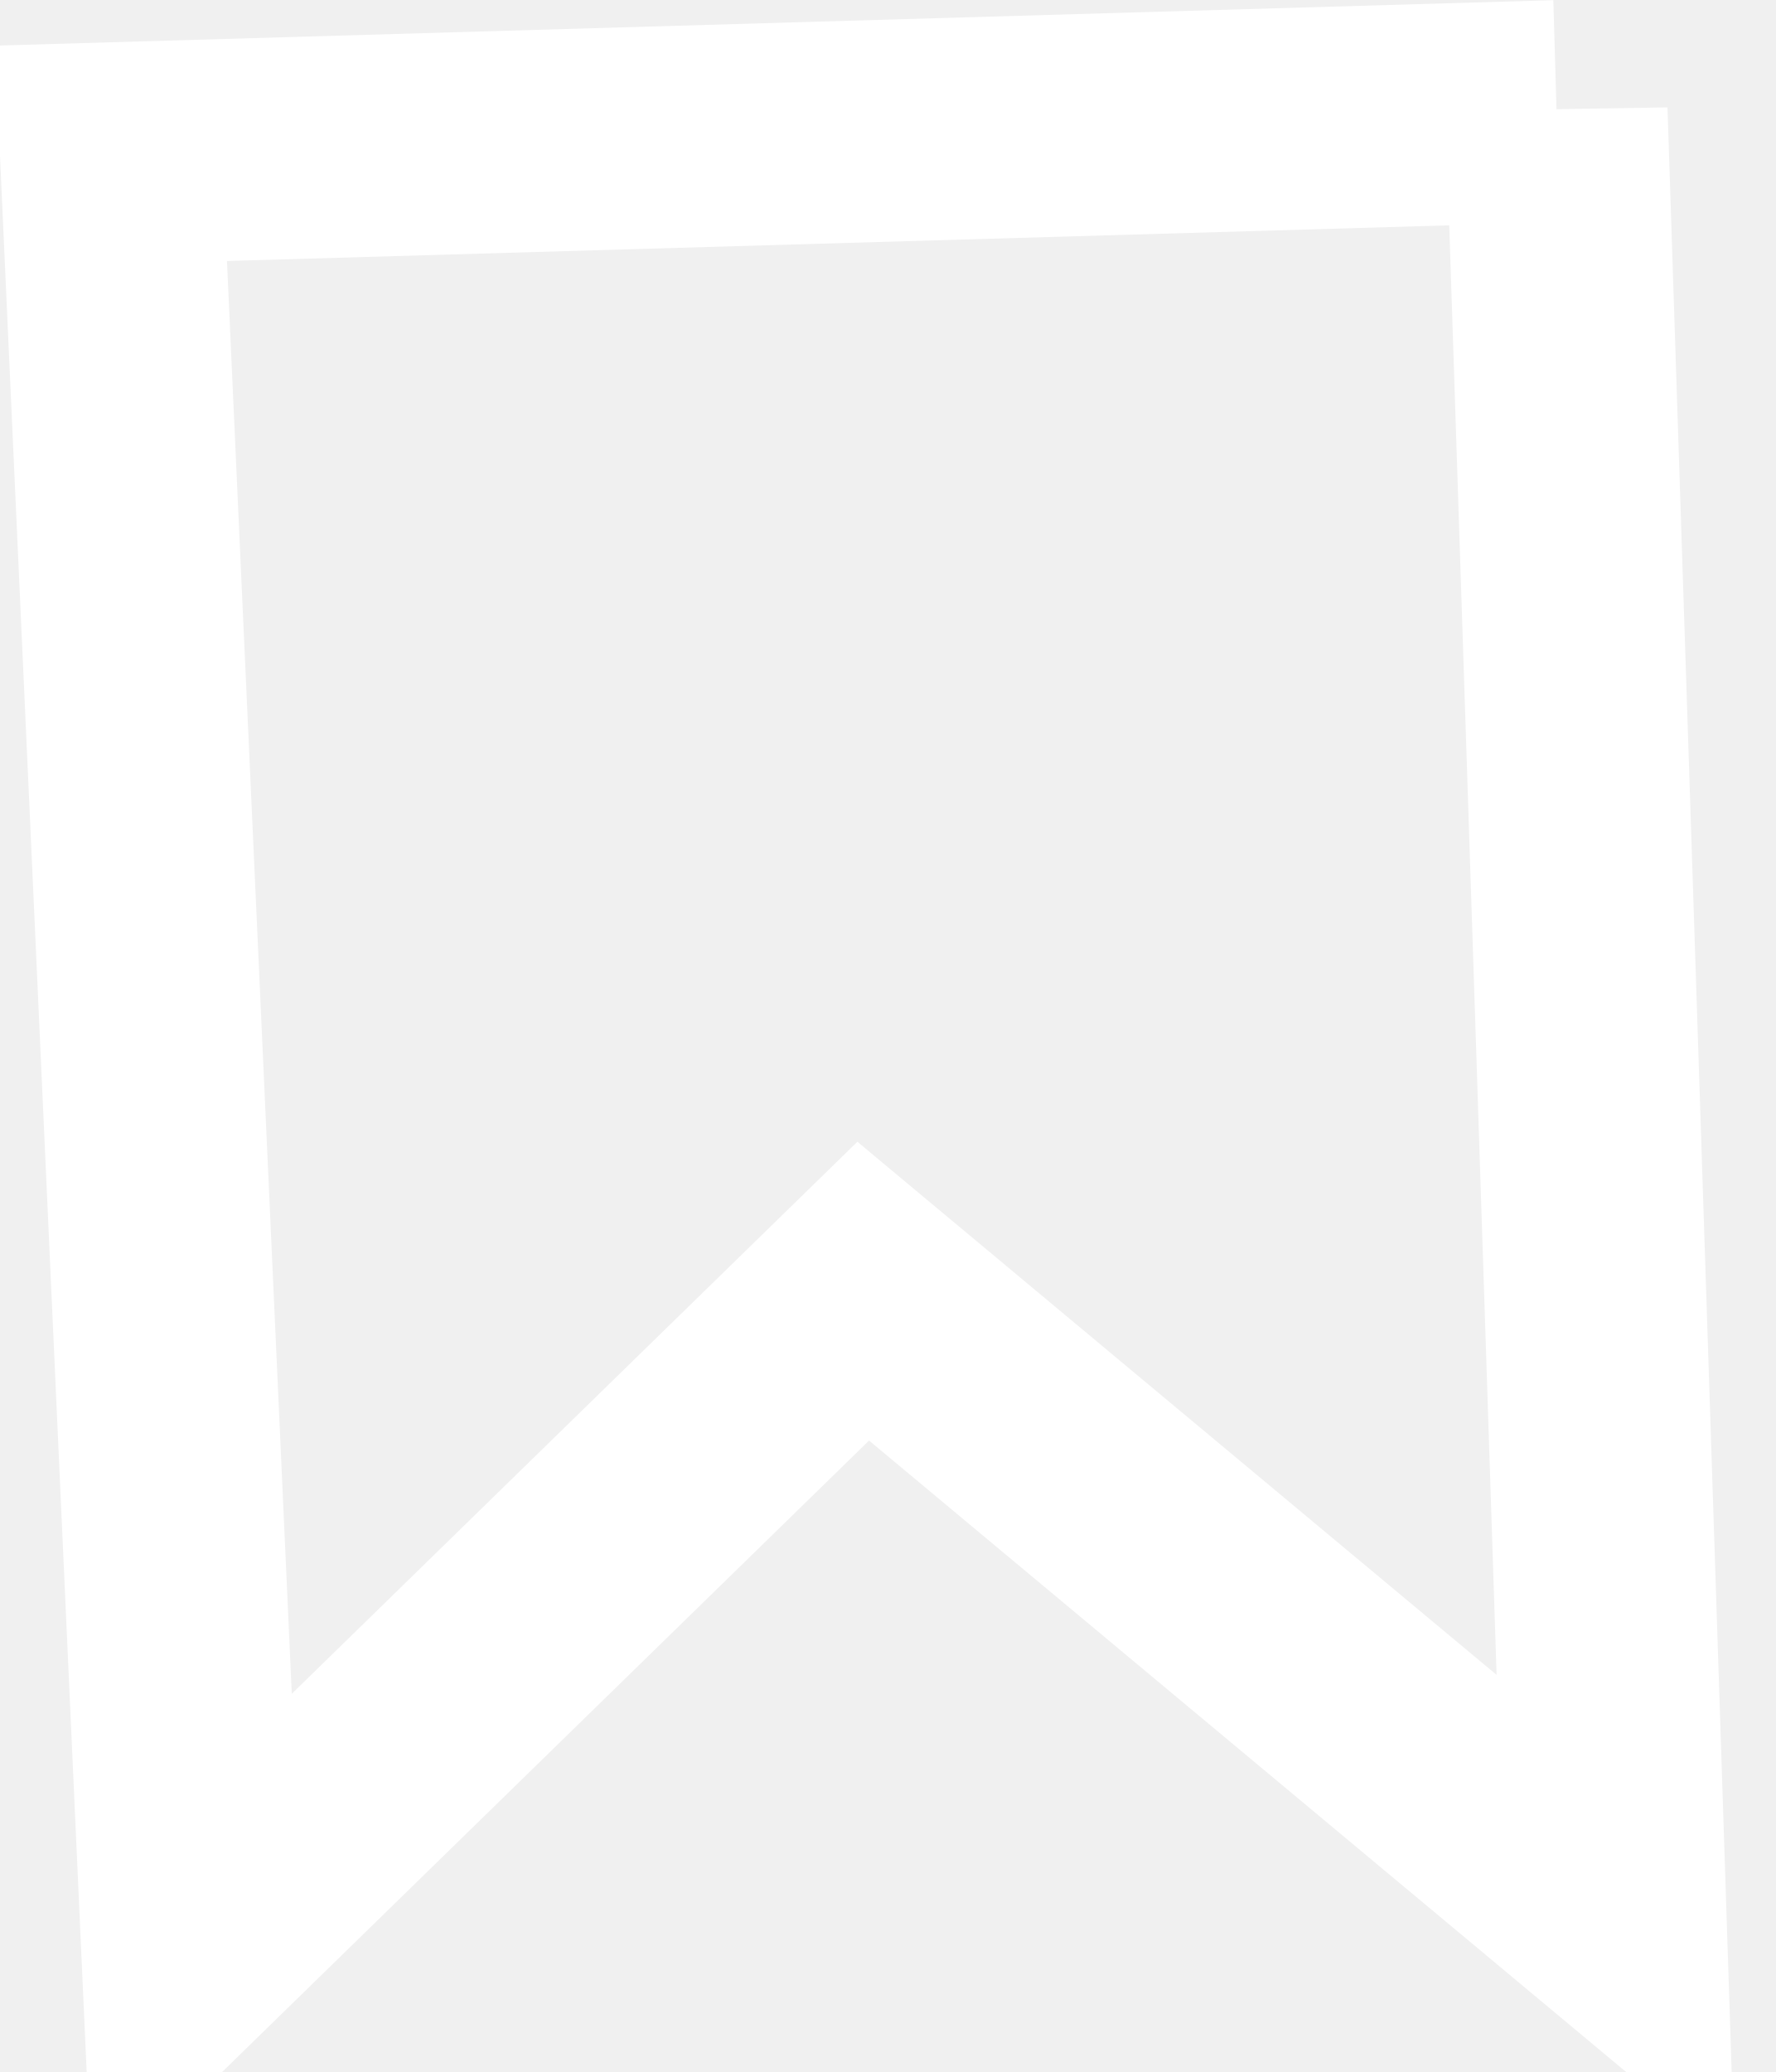
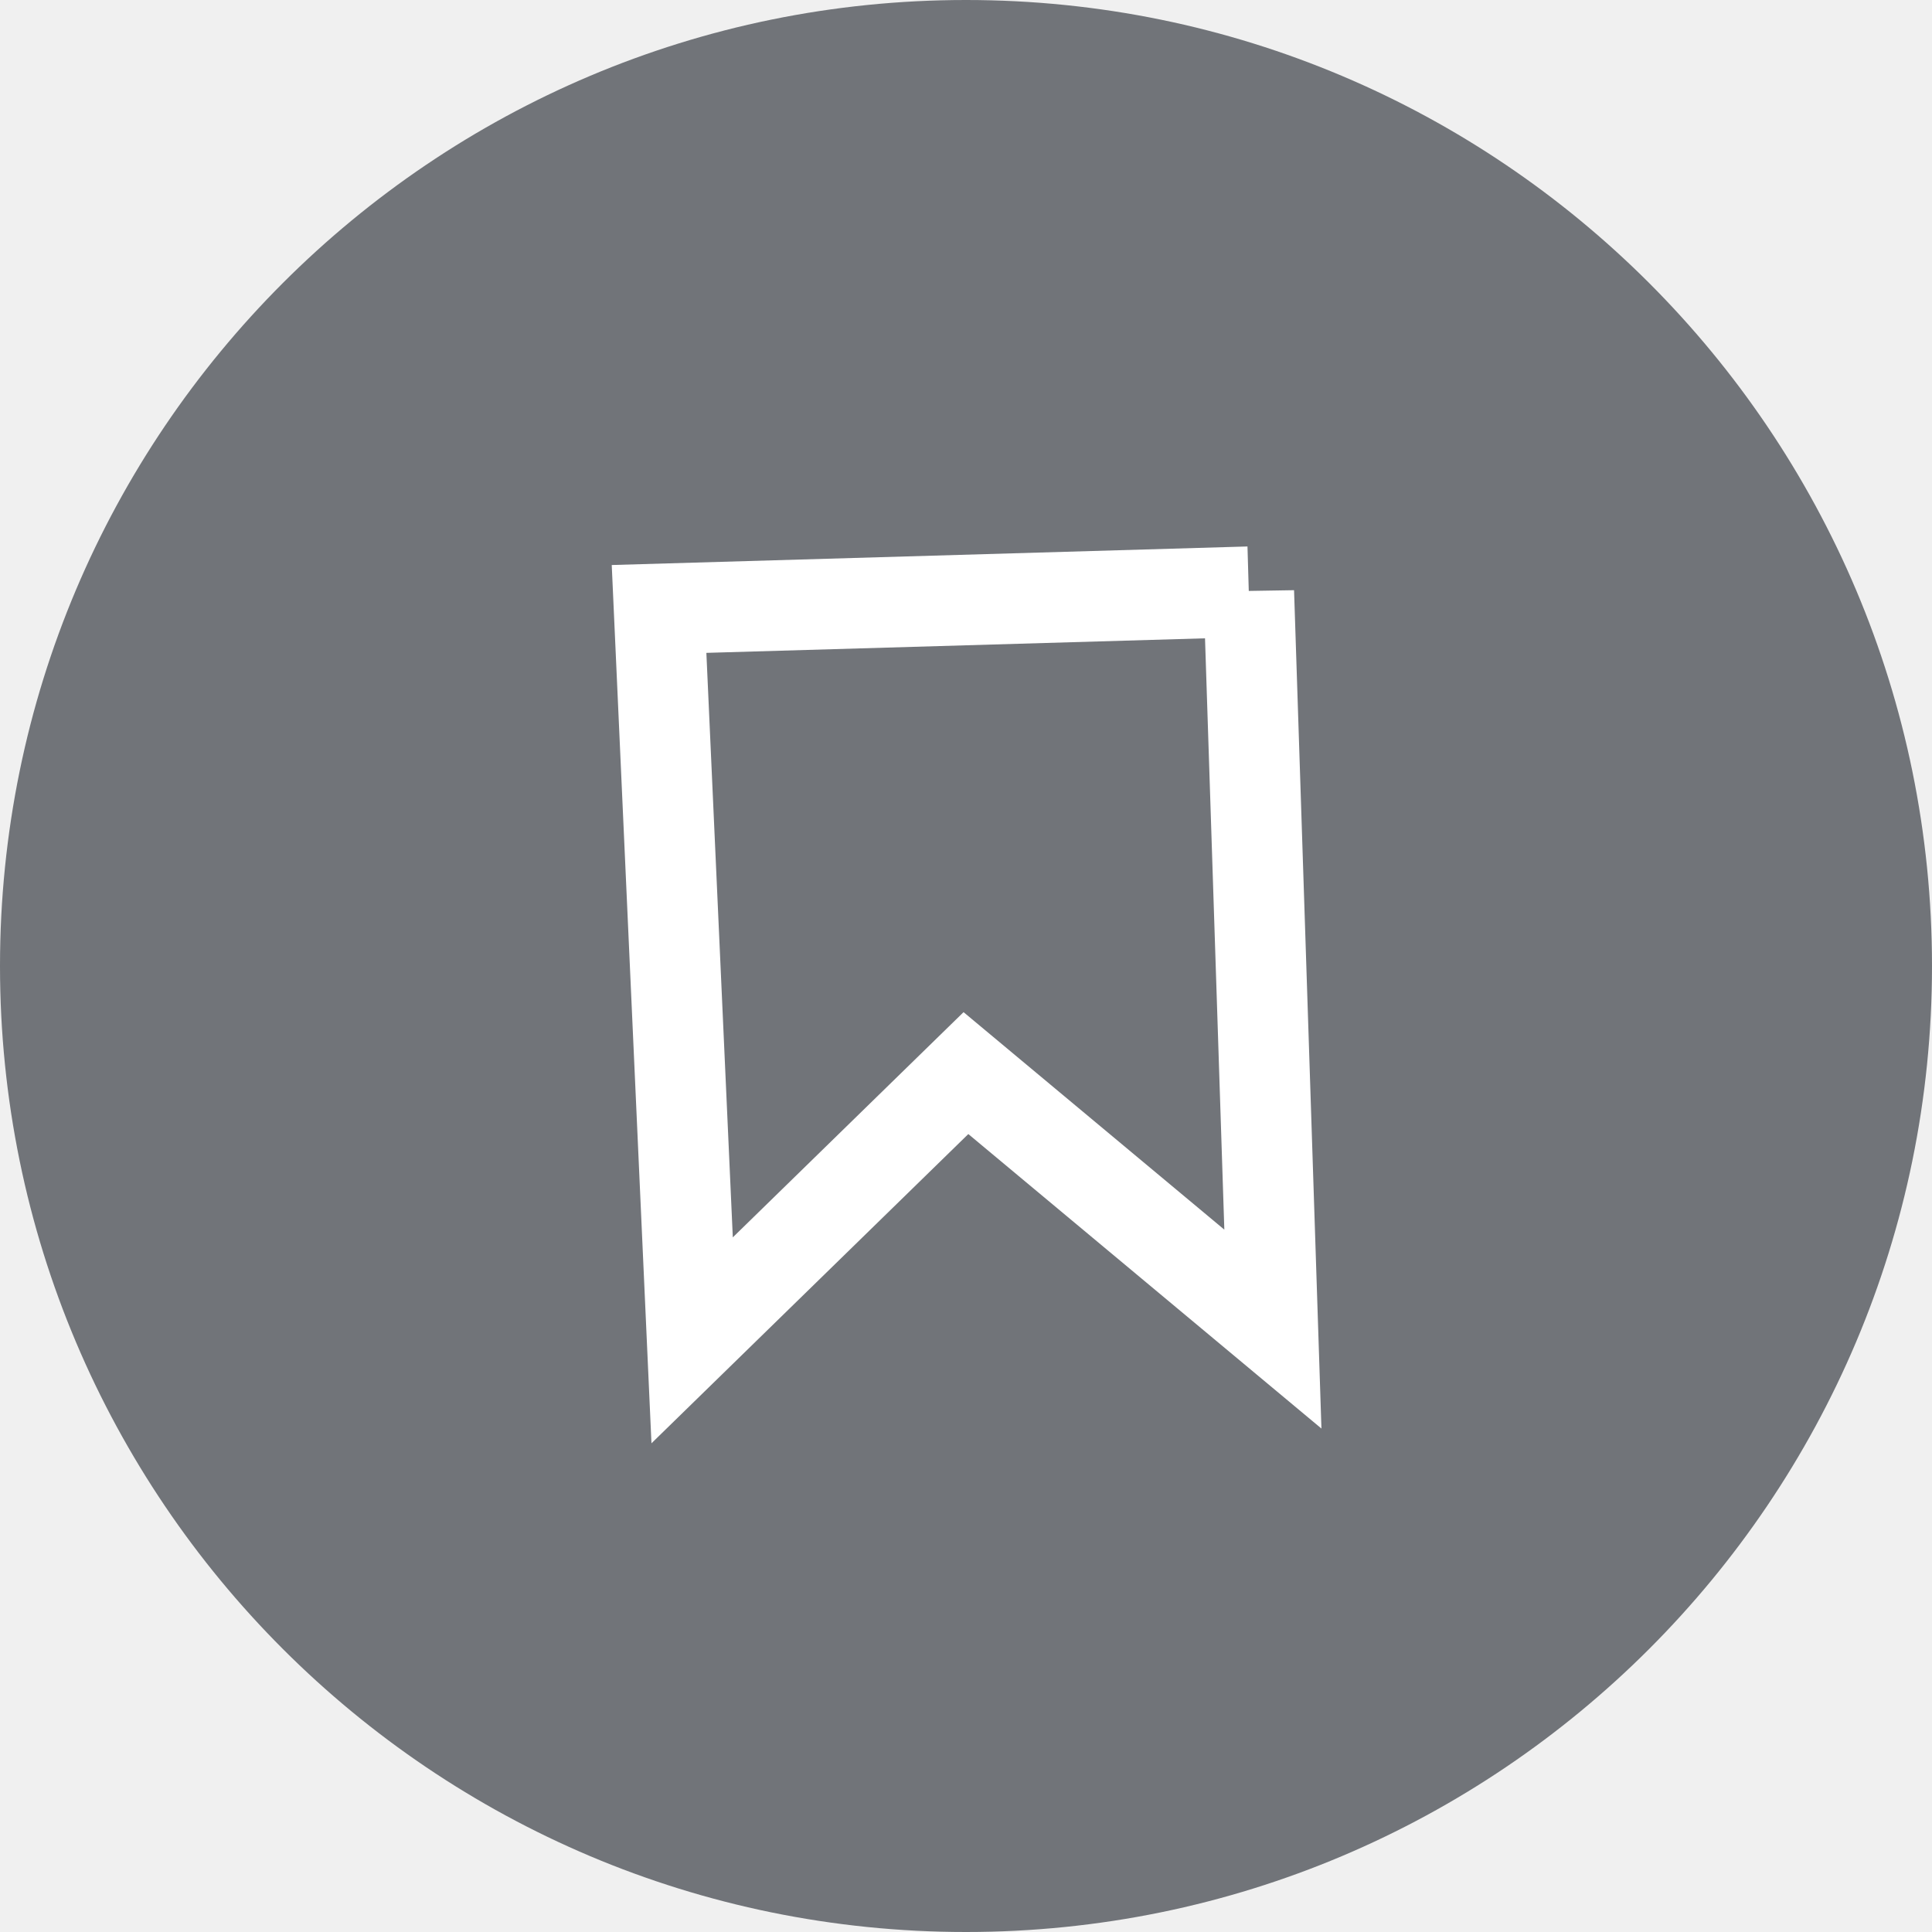
- <svg xmlns="http://www.w3.org/2000/svg" width="12" height="14">
-   <path d="m10.518.75.399 12.214-5.084-4.24-4.535 4.426L.75 1.036l9.768-.285Z" stroke="#FFF" stroke-width="1.5" fill="none" />
+ <svg xmlns="http://www.w3.org/2000/svg" viewBox="234 234 32 32" width="32" height="32">
+   <ellipse style="       fill-opacity: 0.56;       paint-order: fill;       fill-rule: nonzero;       fill: rgb(16, 20, 30);     " cx="250" cy="250" rx="16" ry="16" />
+   <path d="M 254.684 243.8 L 255.083 256.014 L 249.999 251.774 L 245.464 256.2 L 244.916 244.086 L 254.684 243.801 L 254.684 243.8 Z" stroke="#FFF" stroke-width="1.5" fill="none" />
</svg>
